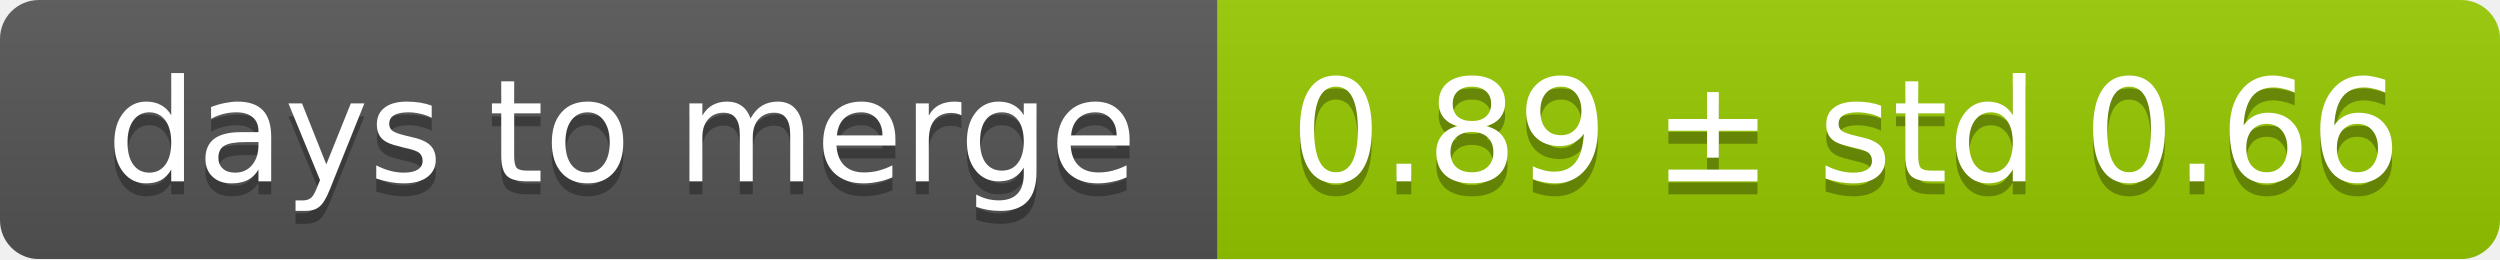
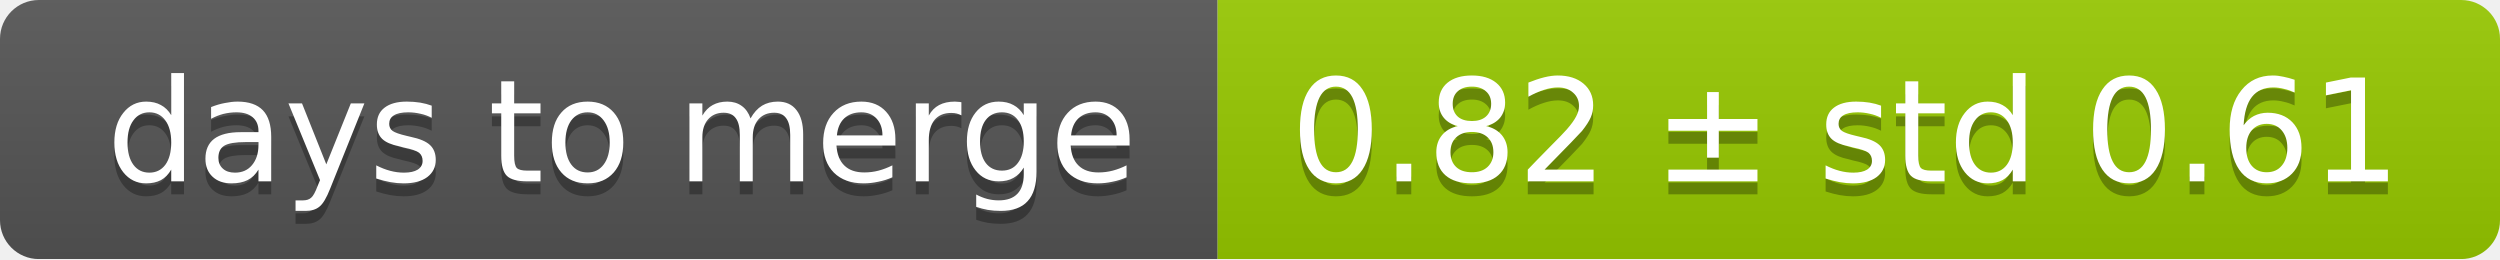
<svg xmlns="http://www.w3.org/2000/svg" width="193" height="20">
  <linearGradient id="smooth" x2="0" y2="100%">
    <stop offset="0" stop-color="#bbb" stop-opacity=".1" />
    <stop offset="1" stop-opacity=".1" />
  </linearGradient>
  <mask id="round">
    <rect width="193" height="20" rx="3" fill="#fff" />
  </mask>
  <g mask="url(#round)">
    <rect width="94" height="20" fill="#555" />
    <rect x="94" width="99" height="20" fill="#97ca00" />
    <rect width="193" height="20" fill="url(#smooth)" />
  </g>
  <g fill="#fff" text-anchor="middle" font-family="DejaVu Sans,Verdana,Geneva,sans-serif" font-size="11">
    <text x="48" y="15" fill="#010101" fill-opacity=".3">days to merge</text>
    <text x="48" y="14">days to merge</text>
-     <text x="142.5" y="15" fill="#010101" fill-opacity=".3">0.89 ± std 0.66</text>
-     <text x="142.5" y="14">0.89 ± std 0.66</text>
+     <text x="142.5" y="15" fill="#010101" fill-opacity=".3">0.82 ± std 0.61</text>
+     <text x="142.5" y="14">0.82 ± std 0.61</text>
  </g>
</svg>
